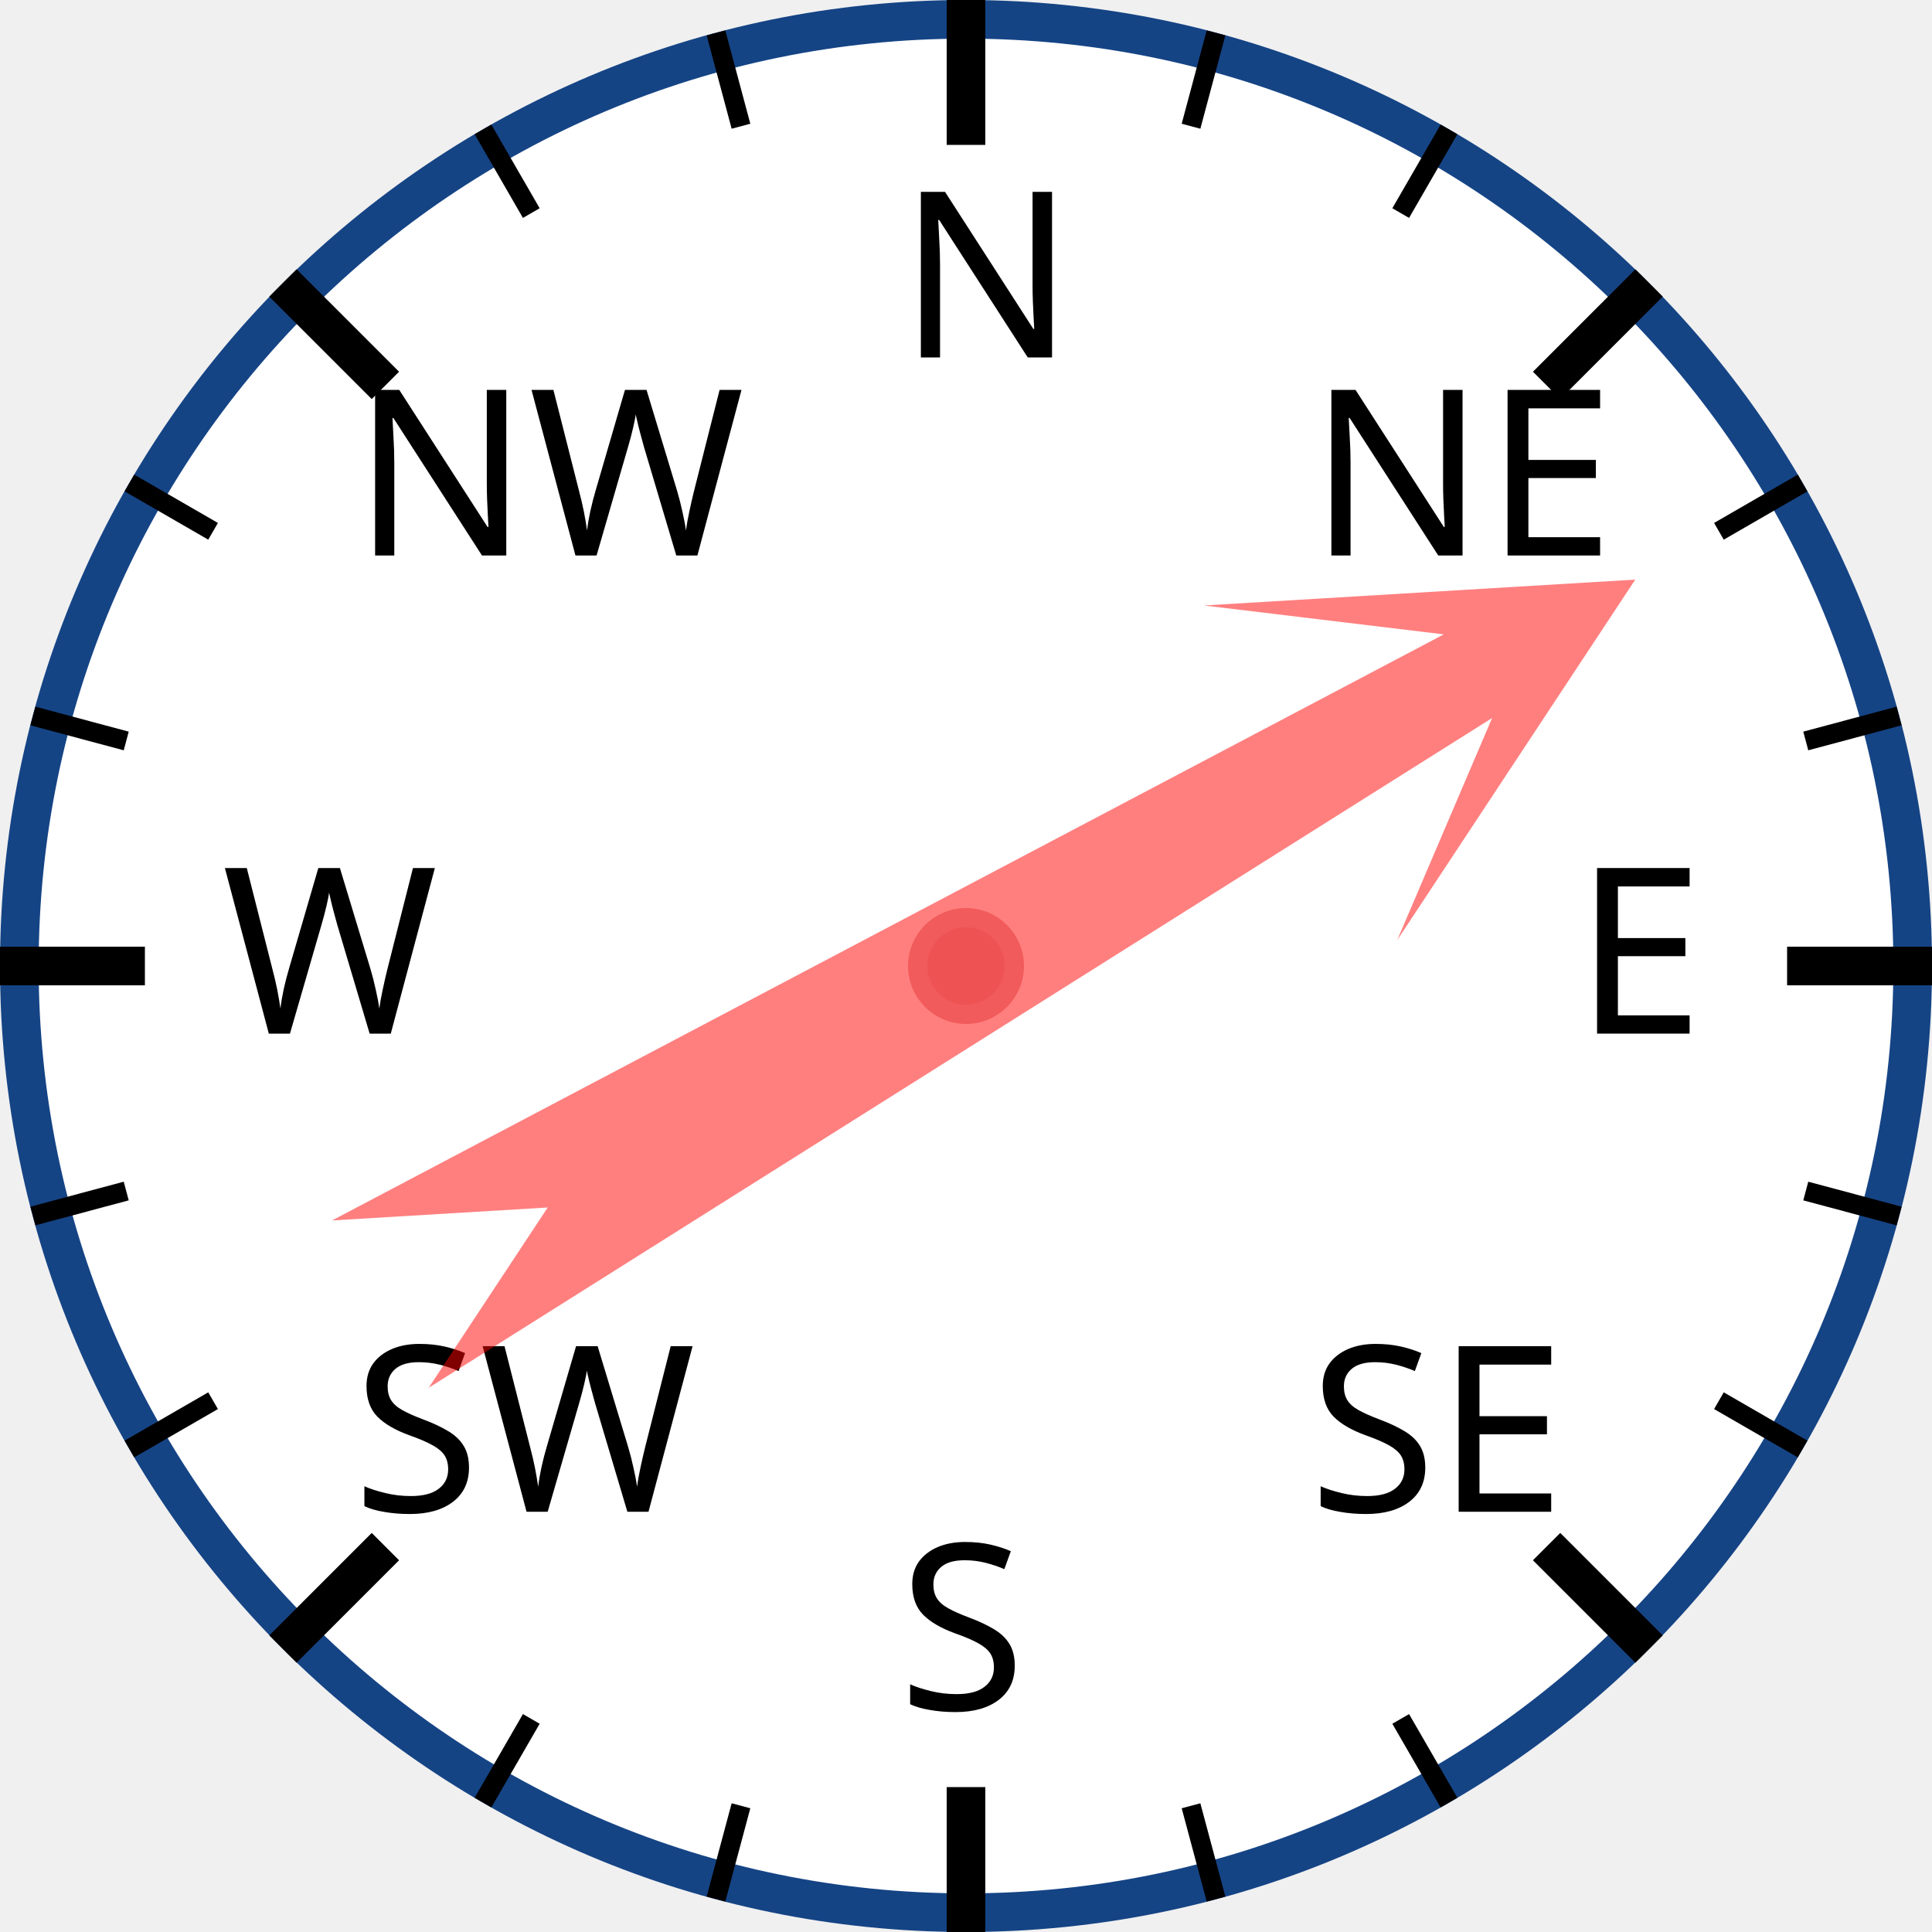
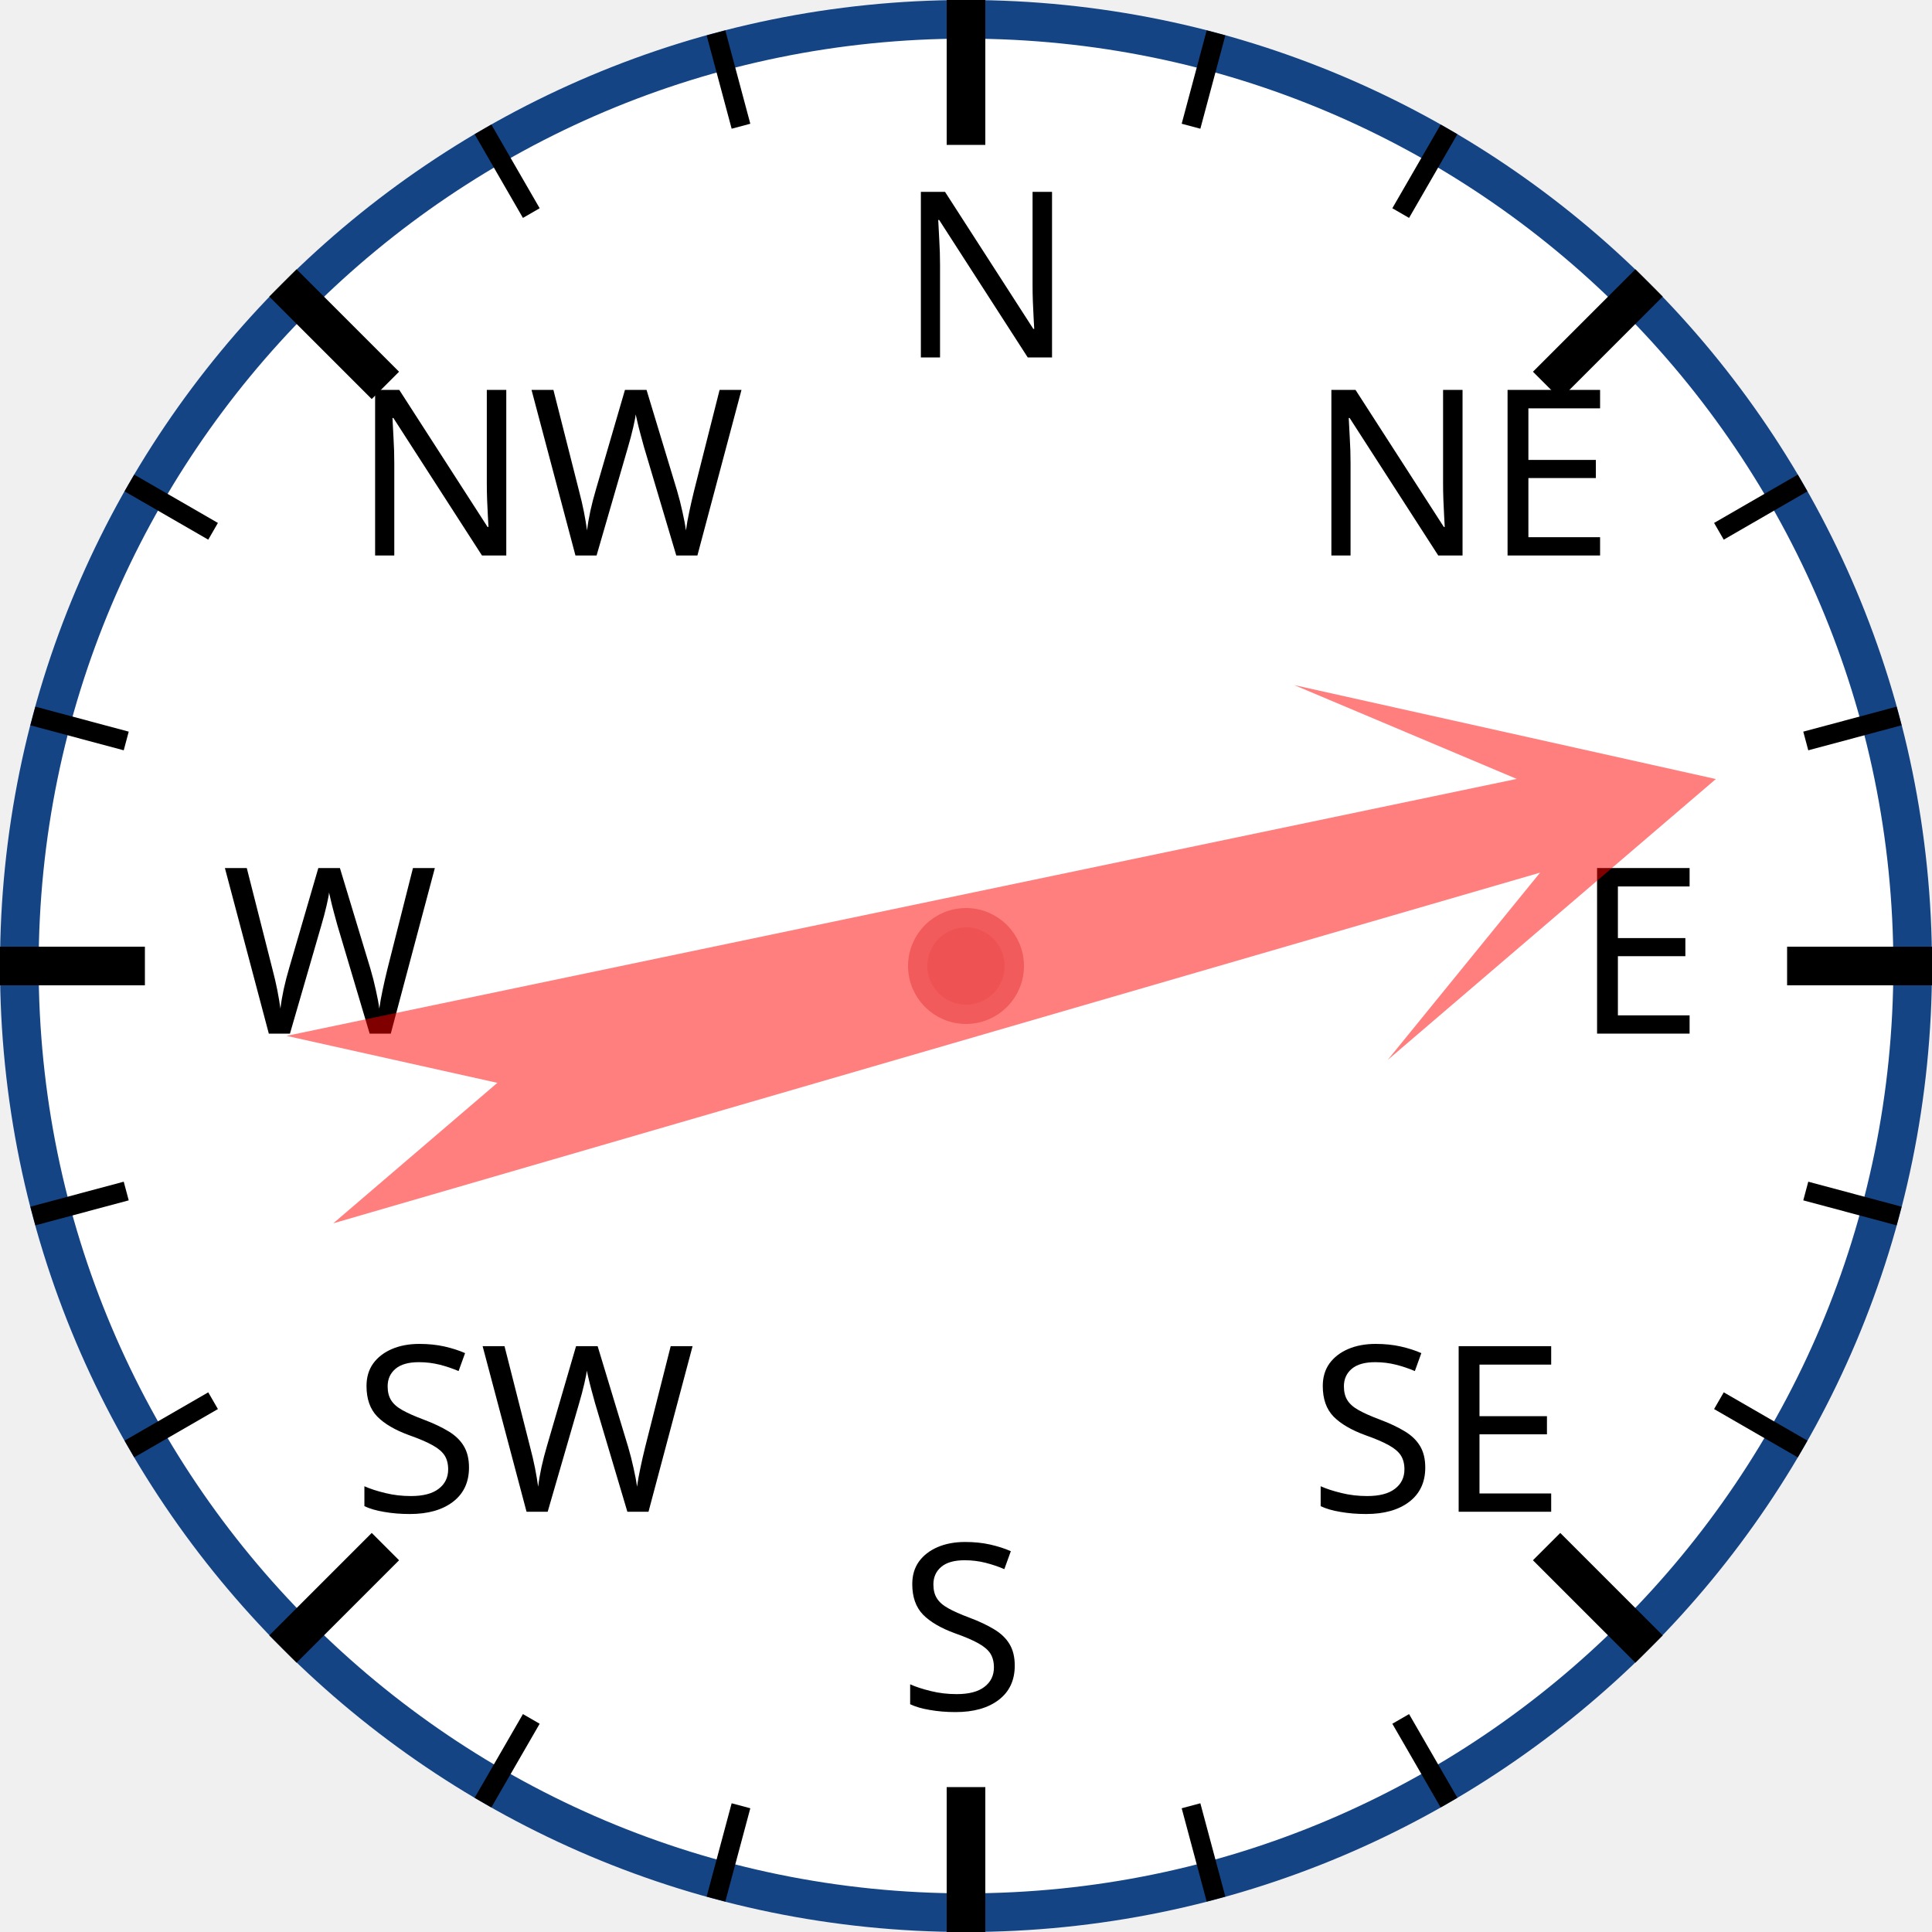
<svg xmlns="http://www.w3.org/2000/svg" width="120px" height="120px" viewBox="0 0 200 200">
  <circle cx="100" cy="100" r="98" style="fill: white; stroke: #154485; stroke-width: 4;" />
  <text x="93.0" y="37.0" style="font-family: sans-serif; font-size: 18pt;">N</text>
  <line x1="100.0" y1="0.0" x2="100.0" y2="15.0" style="stroke: black; stroke-width: 4;" />
  <line x1="74.118" y1="3.407" x2="76.706" y2="13.067" style="stroke: black; stroke-width: 2;" />
  <line x1="50" y1="13.397" x2="55" y2="22.058" style="stroke: black; stroke-width: 2;" />
  <text x="36.503" y="57.503" style="font-family: sans-serif; font-size: 18pt;">NW</text>
  <line x1="29.289" y1="29.289" x2="39.896" y2="39.896" style="stroke: black; stroke-width: 4;" />
  <line x1="13.397" y1="50" x2="22.058" y2="55" style="stroke: black; stroke-width: 2;" />
  <line x1="3.407" y1="74.118" x2="13.067" y2="76.706" style="stroke: black; stroke-width: 2;" />
  <text x="23.0" y="107.0" style="font-family: sans-serif; font-size: 18pt;">W</text>
  <line x1="0.0" y1="100.0" x2="15.0" y2="100.0" style="stroke: black; stroke-width: 4;" />
  <line x1="3.407" y1="125.882" x2="13.067" y2="123.294" style="stroke: black; stroke-width: 2;" />
  <line x1="13.397" y1="150" x2="22.058" y2="145" style="stroke: black; stroke-width: 2;" />
  <text x="36.503" y="156.497" style="font-family: sans-serif; font-size: 18pt;">SW</text>
  <line x1="29.289" y1="170.711" x2="39.896" y2="160.104" style="stroke: black; stroke-width: 4;" />
  <line x1="50" y1="186.603" x2="55" y2="177.942" style="stroke: black; stroke-width: 2;" />
  <line x1="74.118" y1="196.593" x2="76.706" y2="186.933" style="stroke: black; stroke-width: 2;" />
  <text x="93" y="177.0" style="font-family: sans-serif; font-size: 18pt;">S</text>
  <line x1="100" y1="200.0" x2="100" y2="185.0" style="stroke: black; stroke-width: 4;" />
  <line x1="125.882" y1="196.593" x2="123.294" y2="186.933" style="stroke: black; stroke-width: 2;" />
  <line x1="150.0" y1="186.603" x2="145.0" y2="177.942" style="stroke: black; stroke-width: 2;" />
  <text x="135.497" y="156.497" style="font-family: sans-serif; font-size: 18pt;">SE</text>
  <line x1="170.711" y1="170.711" x2="160.104" y2="160.104" style="stroke: black; stroke-width: 4;" />
  <line x1="186.603" y1="150" x2="177.942" y2="145" style="stroke: black; stroke-width: 2;" />
  <line x1="196.593" y1="125.882" x2="186.933" y2="123.294" style="stroke: black; stroke-width: 2;" />
  <text x="163.0" y="107" style="font-family: sans-serif; font-size: 18pt;">E</text>
  <line x1="200.0" y1="100" x2="185.0" y2="100" style="stroke: black; stroke-width: 4;" />
  <line x1="196.593" y1="74.118" x2="186.933" y2="76.706" style="stroke: black; stroke-width: 2;" />
  <line x1="186.603" y1="50" x2="177.942" y2="55" style="stroke: black; stroke-width: 2;" />
  <text x="135.497" y="57.503" style="font-family: sans-serif; font-size: 18pt;">NE</text>
  <line x1="170.711" y1="29.289" x2="160.104" y2="39.896" style="stroke: black; stroke-width: 4;" />
  <line x1="150" y1="13.397" x2="145" y2="22.058" style="stroke: black; stroke-width: 2;" />
  <line x1="125.882" y1="3.407" x2="123.294" y2="13.067" style="stroke: black; stroke-width: 2;" />
-   <polygon points="100 20 120 60 105 40 110 170 100 150 90 170 95 40 80 60" style="fill: red; fill-opacity: 0.5;" transform="rotate(60,100,100)" />
+   <polygon points="100 20 120 60 105 40 110 170 100 150 90 170 95 40 80 60" style="fill: red; fill-opacity: 0.5;" transform="rotate(76,100,100)" />
  <circle cx="100" cy="100" r="5" style="fill: #EE5252; stroke: #F25B5B; stroke-width: 2;" />
</svg>
